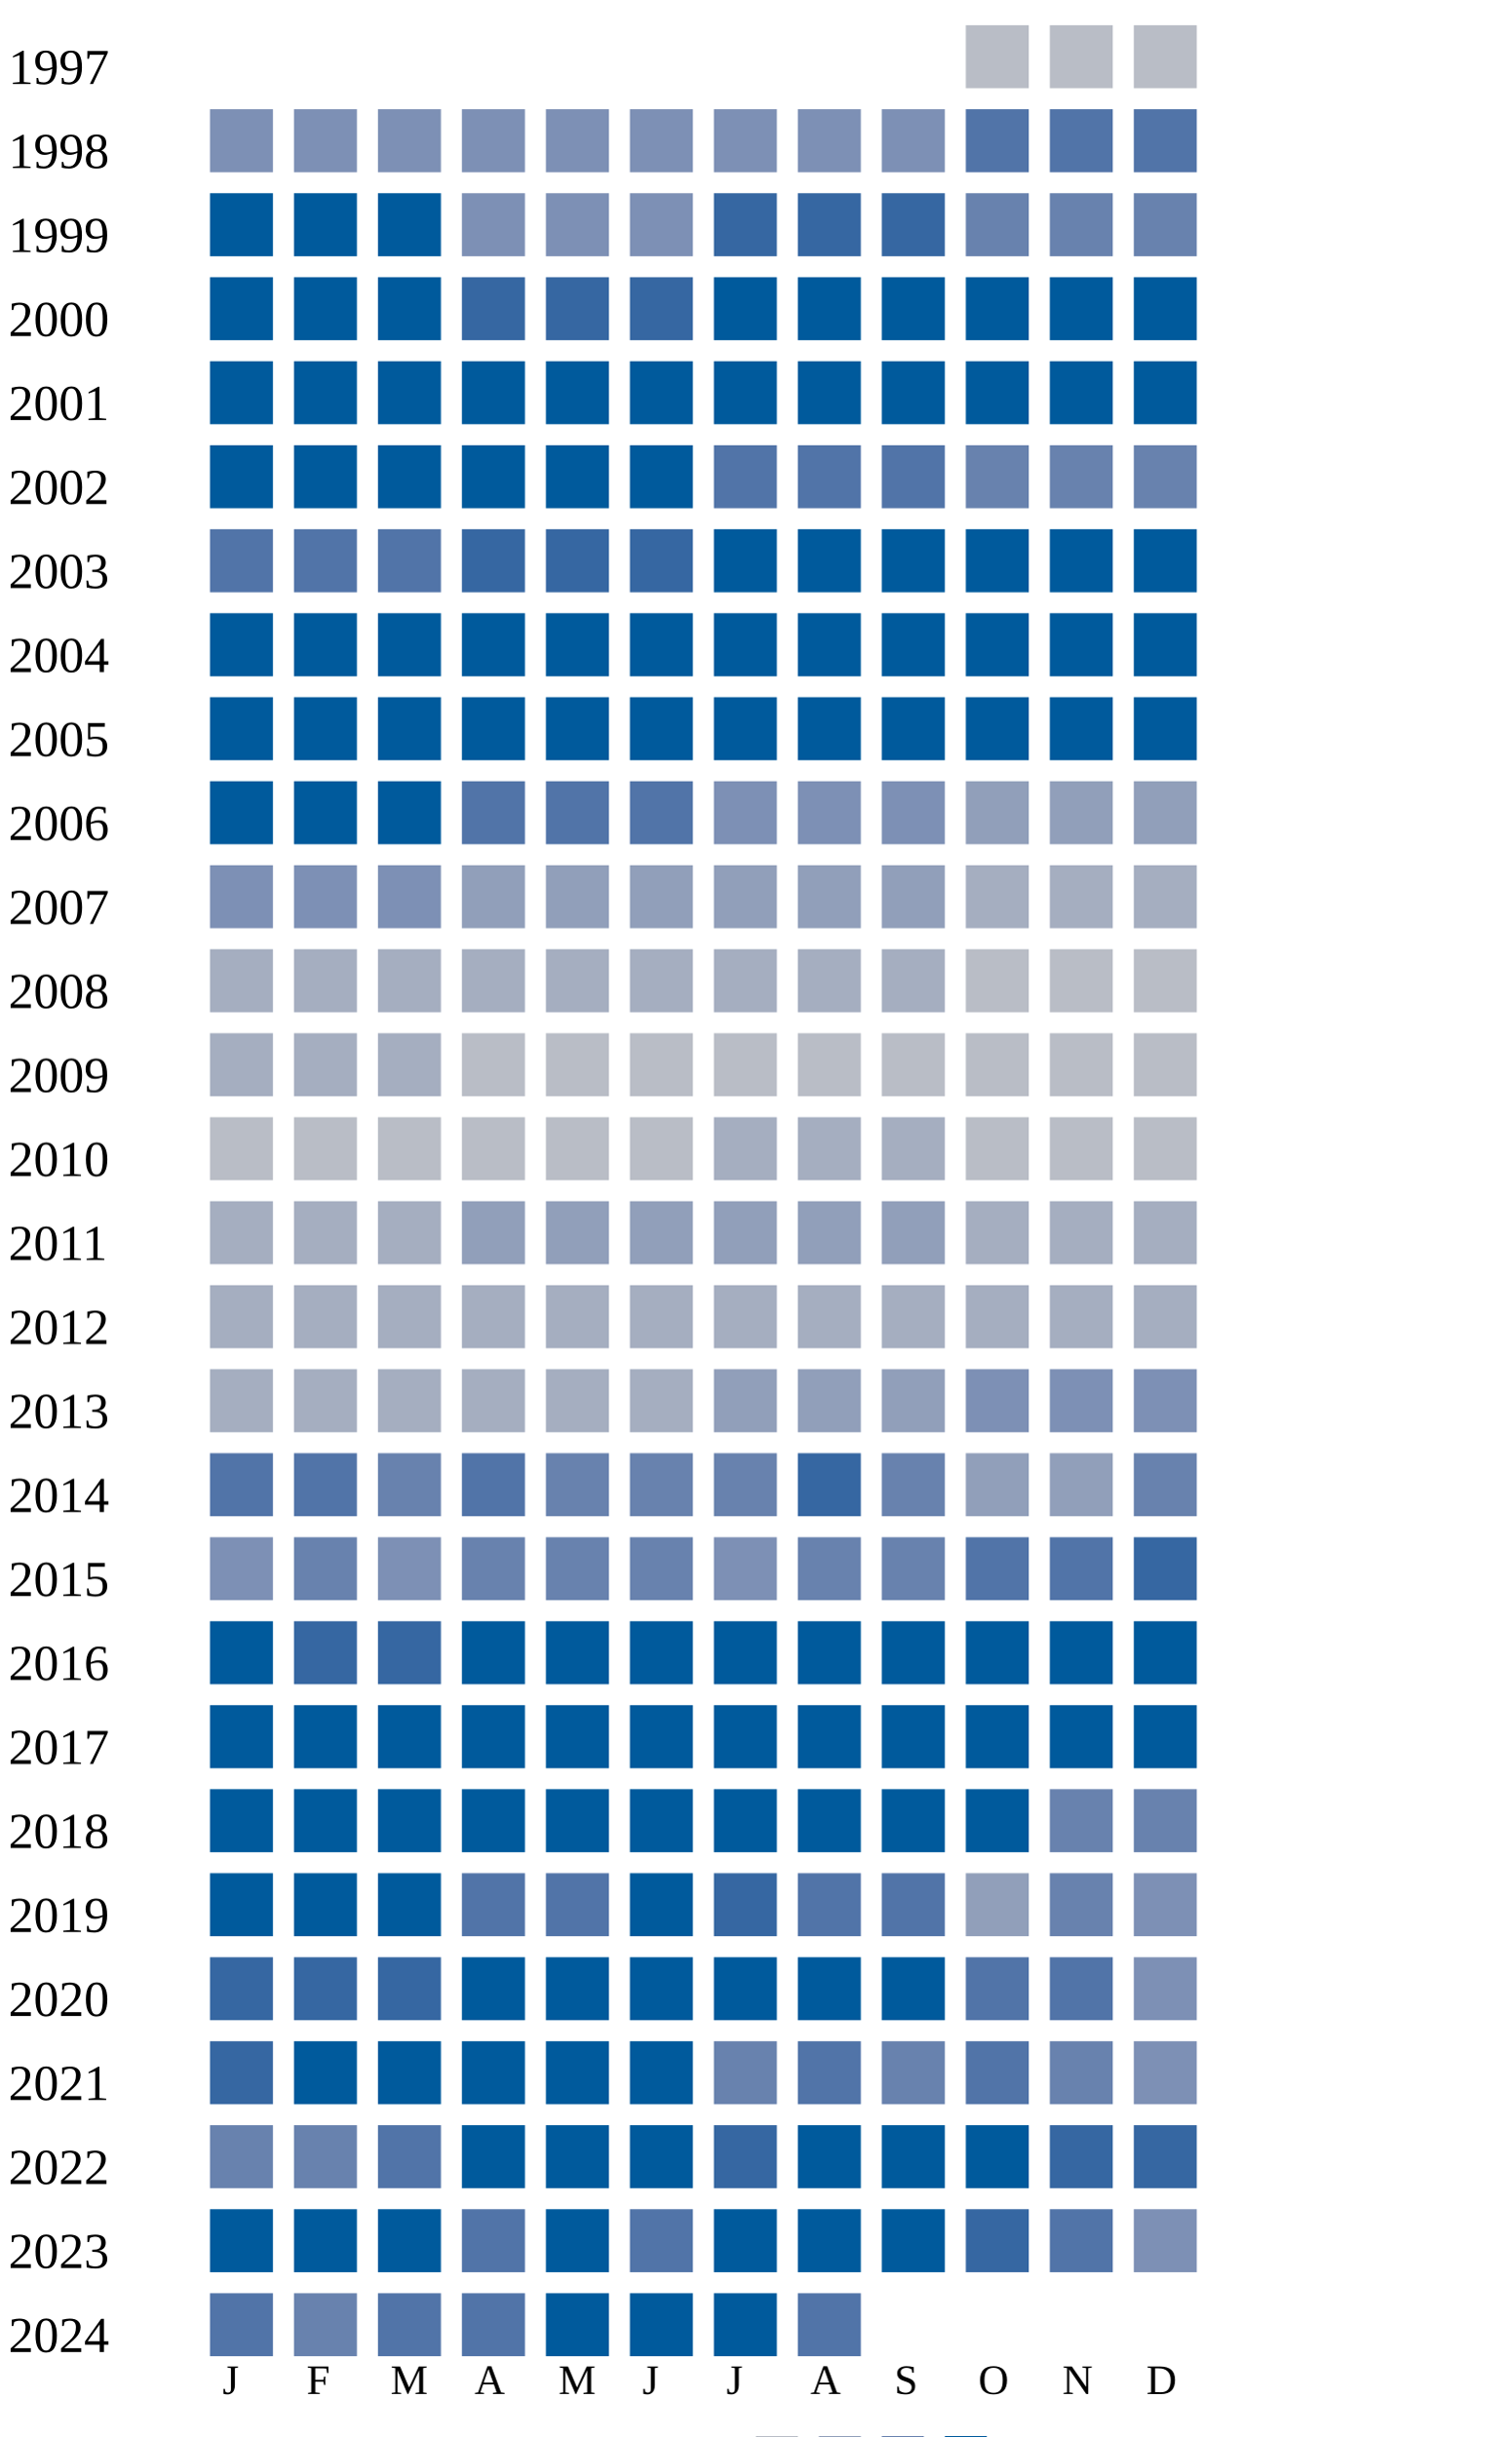
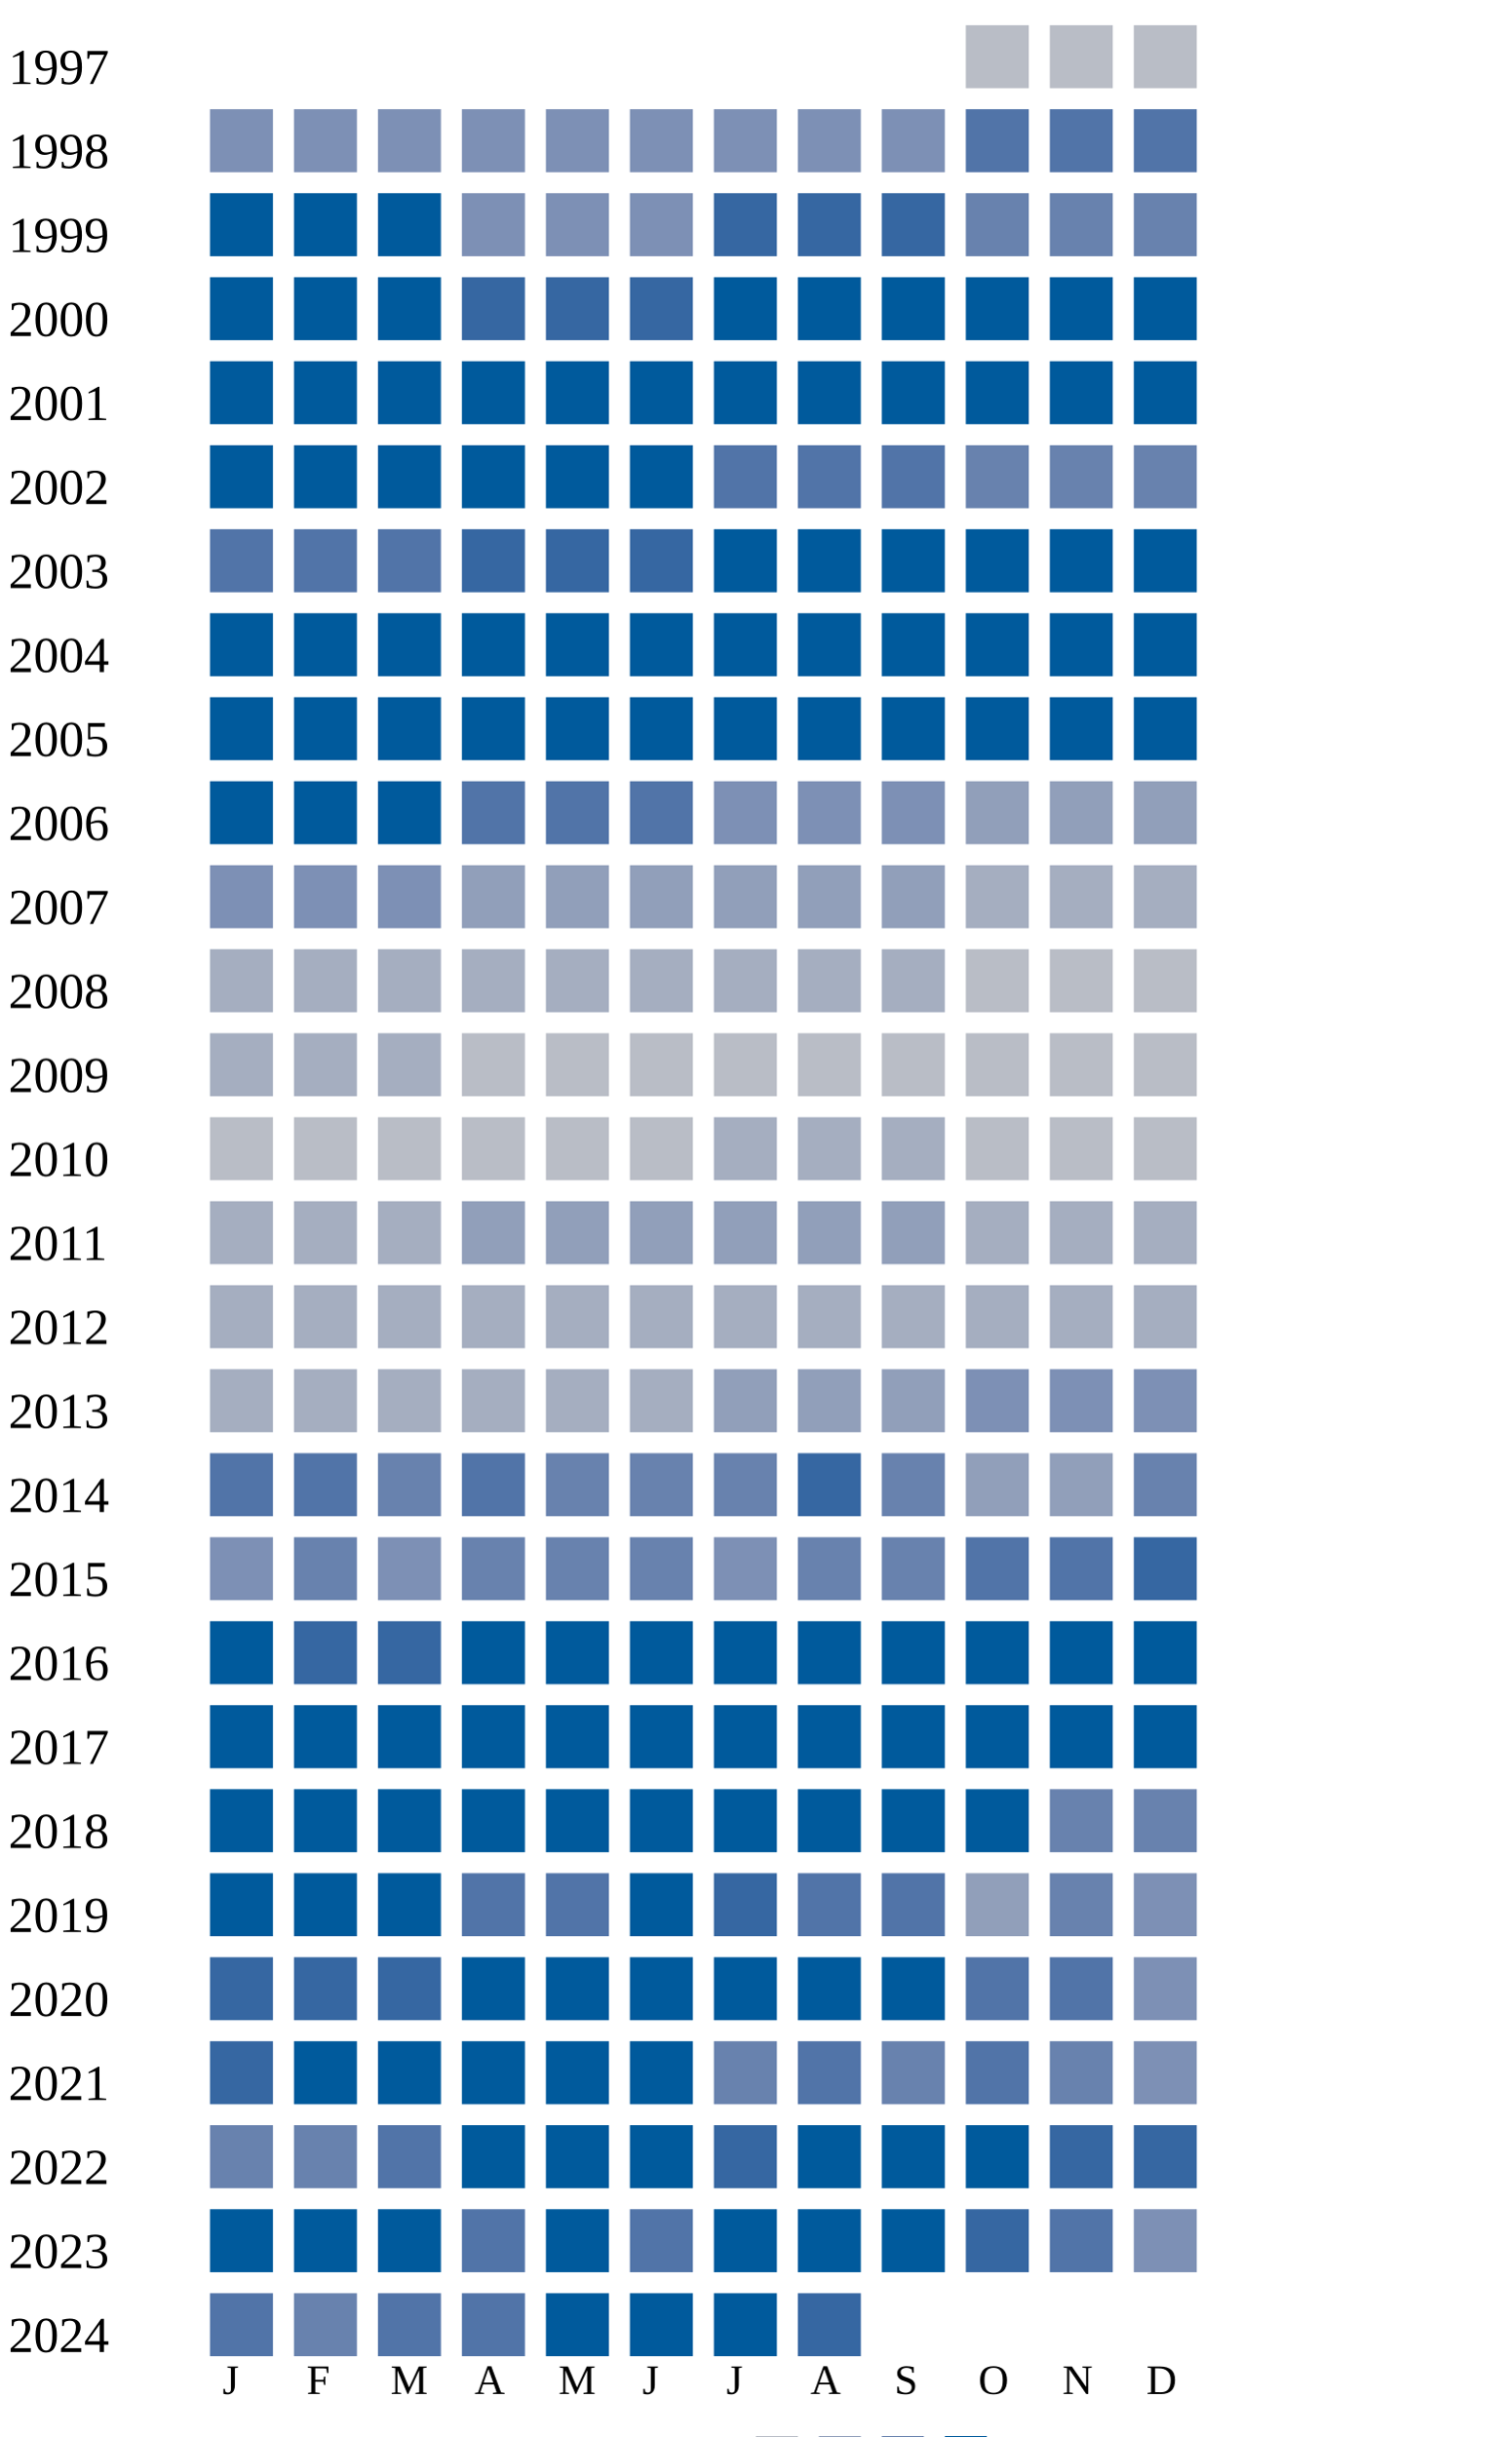
<svg xmlns="http://www.w3.org/2000/svg" width="360" height="580">
  <g transform="translate(0 0)">
    <text x="2" y="20">1997</text>
    <rect x="230" y="6" width="15" height="15" fill="#b9bdc6" />
    <rect x="250" y="6" width="15" height="15" fill="#b9bdc6" />
    <rect x="270" y="6" width="15" height="15" fill="#b9bdc6" />
  </g>
  <g transform="translate(0 20)">
    <text x="2" y="20">1998</text>
    <rect x="50" y="6" width="15" height="15" fill="#7d90b5" />
    <rect x="70" y="6" width="15" height="15" fill="#7d90b5" />
    <rect x="90" y="6" width="15" height="15" fill="#7d90b5" />
    <rect x="110" y="6" width="15" height="15" fill="#7d90b5" />
    <rect x="130" y="6" width="15" height="15" fill="#7d90b5" />
    <rect x="150" y="6" width="15" height="15" fill="#7d90b5" />
    <rect x="170" y="6" width="15" height="15" fill="#7d90b5" />
    <rect x="190" y="6" width="15" height="15" fill="#7d90b5" />
    <rect x="210" y="6" width="15" height="15" fill="#7d90b5" />
    <rect x="230" y="6" width="15" height="15" fill="#5174a8" />
    <rect x="250" y="6" width="15" height="15" fill="#5174a8" />
    <rect x="270" y="6" width="15" height="15" fill="#5174a8" />
  </g>
  <g transform="translate(0 40)">
    <text x="2" y="20">1999</text>
    <rect x="50" y="6" width="15" height="15" fill="#005a9c" />
    <rect x="70" y="6" width="15" height="15" fill="#005a9c" />
    <rect x="90" y="6" width="15" height="15" fill="#005a9c" />
    <rect x="110" y="6" width="15" height="15" fill="#7d90b5" />
    <rect x="130" y="6" width="15" height="15" fill="#7d90b5" />
    <rect x="150" y="6" width="15" height="15" fill="#7d90b5" />
    <rect x="170" y="6" width="15" height="15" fill="#3667a2" />
    <rect x="190" y="6" width="15" height="15" fill="#3667a2" />
    <rect x="210" y="6" width="15" height="15" fill="#3667a2" />
    <rect x="230" y="6" width="15" height="15" fill="#6882ae" />
    <rect x="250" y="6" width="15" height="15" fill="#6882ae" />
    <rect x="270" y="6" width="15" height="15" fill="#6882ae" />
  </g>
  <g transform="translate(0 60)">
    <text x="2" y="20">2000</text>
    <rect x="50" y="6" width="15" height="15" fill="#005a9c" />
    <rect x="70" y="6" width="15" height="15" fill="#005a9c" />
    <rect x="90" y="6" width="15" height="15" fill="#005a9c" />
    <rect x="110" y="6" width="15" height="15" fill="#3667a2" />
    <rect x="130" y="6" width="15" height="15" fill="#3667a2" />
    <rect x="150" y="6" width="15" height="15" fill="#3667a2" />
    <rect x="170" y="6" width="15" height="15" fill="#005a9c" />
    <rect x="190" y="6" width="15" height="15" fill="#005a9c" />
    <rect x="210" y="6" width="15" height="15" fill="#005a9c" />
    <rect x="230" y="6" width="15" height="15" fill="#005a9c" />
    <rect x="250" y="6" width="15" height="15" fill="#005a9c" />
    <rect x="270" y="6" width="15" height="15" fill="#005a9c" />
  </g>
  <g transform="translate(0 80)">
    <text x="2" y="20">2001</text>
    <rect x="50" y="6" width="15" height="15" fill="#005a9c" />
    <rect x="70" y="6" width="15" height="15" fill="#005a9c" />
    <rect x="90" y="6" width="15" height="15" fill="#005a9c" />
    <rect x="110" y="6" width="15" height="15" fill="#005a9c" />
    <rect x="130" y="6" width="15" height="15" fill="#005a9c" />
    <rect x="150" y="6" width="15" height="15" fill="#005a9c" />
    <rect x="170" y="6" width="15" height="15" fill="#005a9c" />
    <rect x="190" y="6" width="15" height="15" fill="#005a9c" />
    <rect x="210" y="6" width="15" height="15" fill="#005a9c" />
    <rect x="230" y="6" width="15" height="15" fill="#005a9c" />
    <rect x="250" y="6" width="15" height="15" fill="#005a9c" />
    <rect x="270" y="6" width="15" height="15" fill="#005a9c" />
  </g>
  <g transform="translate(0 100)">
    <text x="2" y="20">2002</text>
    <rect x="50" y="6" width="15" height="15" fill="#005a9c" />
    <rect x="70" y="6" width="15" height="15" fill="#005a9c" />
    <rect x="90" y="6" width="15" height="15" fill="#005a9c" />
    <rect x="110" y="6" width="15" height="15" fill="#005a9c" />
    <rect x="130" y="6" width="15" height="15" fill="#005a9c" />
    <rect x="150" y="6" width="15" height="15" fill="#005a9c" />
    <rect x="170" y="6" width="15" height="15" fill="#5174a8" />
    <rect x="190" y="6" width="15" height="15" fill="#5174a8" />
    <rect x="210" y="6" width="15" height="15" fill="#5174a8" />
    <rect x="230" y="6" width="15" height="15" fill="#6882ae" />
    <rect x="250" y="6" width="15" height="15" fill="#6882ae" />
    <rect x="270" y="6" width="15" height="15" fill="#6882ae" />
  </g>
  <g transform="translate(0 120)">
    <text x="2" y="20">2003</text>
    <rect x="50" y="6" width="15" height="15" fill="#5174a8" />
    <rect x="70" y="6" width="15" height="15" fill="#5174a8" />
    <rect x="90" y="6" width="15" height="15" fill="#5174a8" />
    <rect x="110" y="6" width="15" height="15" fill="#3667a2" />
    <rect x="130" y="6" width="15" height="15" fill="#3667a2" />
    <rect x="150" y="6" width="15" height="15" fill="#3667a2" />
    <rect x="170" y="6" width="15" height="15" fill="#005a9c" />
    <rect x="190" y="6" width="15" height="15" fill="#005a9c" />
    <rect x="210" y="6" width="15" height="15" fill="#005a9c" />
    <rect x="230" y="6" width="15" height="15" fill="#005a9c" />
    <rect x="250" y="6" width="15" height="15" fill="#005a9c" />
    <rect x="270" y="6" width="15" height="15" fill="#005a9c" />
  </g>
  <g transform="translate(0 140)">
    <text x="2" y="20">2004</text>
    <rect x="50" y="6" width="15" height="15" fill="#005a9c" />
    <rect x="70" y="6" width="15" height="15" fill="#005a9c" />
    <rect x="90" y="6" width="15" height="15" fill="#005a9c" />
    <rect x="110" y="6" width="15" height="15" fill="#005a9c" />
    <rect x="130" y="6" width="15" height="15" fill="#005a9c" />
    <rect x="150" y="6" width="15" height="15" fill="#005a9c" />
    <rect x="170" y="6" width="15" height="15" fill="#005a9c" />
    <rect x="190" y="6" width="15" height="15" fill="#005a9c" />
    <rect x="210" y="6" width="15" height="15" fill="#005a9c" />
    <rect x="230" y="6" width="15" height="15" fill="#005a9c" />
    <rect x="250" y="6" width="15" height="15" fill="#005a9c" />
    <rect x="270" y="6" width="15" height="15" fill="#005a9c" />
  </g>
  <g transform="translate(0 160)">
    <text x="2" y="20">2005</text>
    <rect x="50" y="6" width="15" height="15" fill="#005a9c" />
    <rect x="70" y="6" width="15" height="15" fill="#005a9c" />
    <rect x="90" y="6" width="15" height="15" fill="#005a9c" />
    <rect x="110" y="6" width="15" height="15" fill="#005a9c" />
    <rect x="130" y="6" width="15" height="15" fill="#005a9c" />
    <rect x="150" y="6" width="15" height="15" fill="#005a9c" />
    <rect x="170" y="6" width="15" height="15" fill="#005a9c" />
    <rect x="190" y="6" width="15" height="15" fill="#005a9c" />
    <rect x="210" y="6" width="15" height="15" fill="#005a9c" />
    <rect x="230" y="6" width="15" height="15" fill="#005a9c" />
    <rect x="250" y="6" width="15" height="15" fill="#005a9c" />
    <rect x="270" y="6" width="15" height="15" fill="#005a9c" />
  </g>
  <g transform="translate(0 180)">
    <text x="2" y="20">2006</text>
    <rect x="50" y="6" width="15" height="15" fill="#005a9c" />
    <rect x="70" y="6" width="15" height="15" fill="#005a9c" />
    <rect x="90" y="6" width="15" height="15" fill="#005a9c" />
    <rect x="110" y="6" width="15" height="15" fill="#5174a8" />
    <rect x="130" y="6" width="15" height="15" fill="#5174a8" />
    <rect x="150" y="6" width="15" height="15" fill="#5174a8" />
    <rect x="170" y="6" width="15" height="15" fill="#7d90b5" />
    <rect x="190" y="6" width="15" height="15" fill="#7d90b5" />
    <rect x="210" y="6" width="15" height="15" fill="#7d90b5" />
    <rect x="230" y="6" width="15" height="15" fill="#919fba" />
    <rect x="250" y="6" width="15" height="15" fill="#919fba" />
    <rect x="270" y="6" width="15" height="15" fill="#919fba" />
  </g>
  <g transform="translate(0 200)">
    <text x="2" y="20">2007</text>
    <rect x="50" y="6" width="15" height="15" fill="#7d90b5" />
    <rect x="70" y="6" width="15" height="15" fill="#7d90b5" />
    <rect x="90" y="6" width="15" height="15" fill="#7d90b5" />
    <rect x="110" y="6" width="15" height="15" fill="#919fba" />
    <rect x="130" y="6" width="15" height="15" fill="#919fba" />
    <rect x="150" y="6" width="15" height="15" fill="#919fba" />
    <rect x="170" y="6" width="15" height="15" fill="#919fba" />
    <rect x="190" y="6" width="15" height="15" fill="#919fba" />
    <rect x="210" y="6" width="15" height="15" fill="#919fba" />
    <rect x="230" y="6" width="15" height="15" fill="#a5aec0" />
    <rect x="250" y="6" width="15" height="15" fill="#a5aec0" />
    <rect x="270" y="6" width="15" height="15" fill="#a5aec0" />
  </g>
  <g transform="translate(0 220)">
    <text x="2" y="20">2008</text>
    <rect x="50" y="6" width="15" height="15" fill="#a5aec0" />
    <rect x="70" y="6" width="15" height="15" fill="#a5aec0" />
    <rect x="90" y="6" width="15" height="15" fill="#a5aec0" />
    <rect x="110" y="6" width="15" height="15" fill="#a5aec0" />
    <rect x="130" y="6" width="15" height="15" fill="#a5aec0" />
    <rect x="150" y="6" width="15" height="15" fill="#a5aec0" />
    <rect x="170" y="6" width="15" height="15" fill="#a5aec0" />
    <rect x="190" y="6" width="15" height="15" fill="#a5aec0" />
    <rect x="210" y="6" width="15" height="15" fill="#a5aec0" />
    <rect x="230" y="6" width="15" height="15" fill="#b9bdc6" />
    <rect x="250" y="6" width="15" height="15" fill="#b9bdc6" />
    <rect x="270" y="6" width="15" height="15" fill="#b9bdc6" />
  </g>
  <g transform="translate(0 240)">
    <text x="2" y="20">2009</text>
    <rect x="50" y="6" width="15" height="15" fill="#a5aec0" />
    <rect x="70" y="6" width="15" height="15" fill="#a5aec0" />
    <rect x="90" y="6" width="15" height="15" fill="#a5aec0" />
    <rect x="110" y="6" width="15" height="15" fill="#b9bdc6" />
    <rect x="130" y="6" width="15" height="15" fill="#b9bdc6" />
    <rect x="150" y="6" width="15" height="15" fill="#b9bdc6" />
    <rect x="170" y="6" width="15" height="15" fill="#b9bdc6" />
    <rect x="190" y="6" width="15" height="15" fill="#b9bdc6" />
    <rect x="210" y="6" width="15" height="15" fill="#b9bdc6" />
    <rect x="230" y="6" width="15" height="15" fill="#b9bdc6" />
    <rect x="250" y="6" width="15" height="15" fill="#b9bdc6" />
    <rect x="270" y="6" width="15" height="15" fill="#b9bdc6" />
  </g>
  <g transform="translate(0 260)">
    <text x="2" y="20">2010</text>
    <rect x="50" y="6" width="15" height="15" fill="#b9bdc6" />
    <rect x="70" y="6" width="15" height="15" fill="#b9bdc6" />
    <rect x="90" y="6" width="15" height="15" fill="#b9bdc6" />
    <rect x="110" y="6" width="15" height="15" fill="#b9bdc6" />
    <rect x="130" y="6" width="15" height="15" fill="#b9bdc6" />
    <rect x="150" y="6" width="15" height="15" fill="#b9bdc6" />
    <rect x="170" y="6" width="15" height="15" fill="#a5aec0" />
    <rect x="190" y="6" width="15" height="15" fill="#a5aec0" />
    <rect x="210" y="6" width="15" height="15" fill="#a5aec0" />
    <rect x="230" y="6" width="15" height="15" fill="#b9bdc6" />
    <rect x="250" y="6" width="15" height="15" fill="#b9bdc6" />
    <rect x="270" y="6" width="15" height="15" fill="#b9bdc6" />
  </g>
  <g transform="translate(0 280)">
    <text x="2" y="20">2011</text>
    <rect x="50" y="6" width="15" height="15" fill="#a5aec0" />
    <rect x="70" y="6" width="15" height="15" fill="#a5aec0" />
    <rect x="90" y="6" width="15" height="15" fill="#a5aec0" />
    <rect x="110" y="6" width="15" height="15" fill="#919fba" />
    <rect x="130" y="6" width="15" height="15" fill="#919fba" />
    <rect x="150" y="6" width="15" height="15" fill="#919fba" />
    <rect x="170" y="6" width="15" height="15" fill="#919fba" />
    <rect x="190" y="6" width="15" height="15" fill="#919fba" />
    <rect x="210" y="6" width="15" height="15" fill="#919fba" />
    <rect x="230" y="6" width="15" height="15" fill="#a5aec0" />
    <rect x="250" y="6" width="15" height="15" fill="#a5aec0" />
    <rect x="270" y="6" width="15" height="15" fill="#a5aec0" />
  </g>
  <g transform="translate(0 300)">
    <text x="2" y="20">2012</text>
    <rect x="50" y="6" width="15" height="15" fill="#a5aec0" />
    <rect x="70" y="6" width="15" height="15" fill="#a5aec0" />
    <rect x="90" y="6" width="15" height="15" fill="#a5aec0" />
    <rect x="110" y="6" width="15" height="15" fill="#a5aec0" />
    <rect x="130" y="6" width="15" height="15" fill="#a5aec0" />
    <rect x="150" y="6" width="15" height="15" fill="#a5aec0" />
    <rect x="170" y="6" width="15" height="15" fill="#a5aec0" />
    <rect x="190" y="6" width="15" height="15" fill="#a5aec0" />
    <rect x="210" y="6" width="15" height="15" fill="#a5aec0" />
    <rect x="230" y="6" width="15" height="15" fill="#a5aec0" />
    <rect x="250" y="6" width="15" height="15" fill="#a5aec0" />
    <rect x="270" y="6" width="15" height="15" fill="#a5aec0" />
  </g>
  <g transform="translate(0 320)">
    <text x="2" y="20">2013</text>
    <rect x="50" y="6" width="15" height="15" fill="#a5aec0" />
    <rect x="70" y="6" width="15" height="15" fill="#a5aec0" />
    <rect x="90" y="6" width="15" height="15" fill="#a5aec0" />
    <rect x="110" y="6" width="15" height="15" fill="#a5aec0" />
    <rect x="130" y="6" width="15" height="15" fill="#a5aec0" />
    <rect x="150" y="6" width="15" height="15" fill="#a5aec0" />
    <rect x="170" y="6" width="15" height="15" fill="#919fba" />
    <rect x="190" y="6" width="15" height="15" fill="#919fba" />
    <rect x="210" y="6" width="15" height="15" fill="#919fba" />
    <rect x="230" y="6" width="15" height="15" fill="#7d90b5" />
    <rect x="250" y="6" width="15" height="15" fill="#7d90b5" />
    <rect x="270" y="6" width="15" height="15" fill="#7d90b5" />
  </g>
  <g transform="translate(0 340)">
    <text x="2" y="20">2014</text>
    <rect x="50" y="6" width="15" height="15" fill="#5174a8" />
    <rect x="70" y="6" width="15" height="15" fill="#5174a8" />
    <rect x="90" y="6" width="15" height="15" fill="#6882ae" />
    <rect x="110" y="6" width="15" height="15" fill="#5174a8" />
    <rect x="130" y="6" width="15" height="15" fill="#6882ae" />
    <rect x="150" y="6" width="15" height="15" fill="#6882ae" />
    <rect x="170" y="6" width="15" height="15" fill="#6882ae" />
    <rect x="190" y="6" width="15" height="15" fill="#3667a2" />
    <rect x="210" y="6" width="15" height="15" fill="#6882ae" />
    <rect x="230" y="6" width="15" height="15" fill="#919fba" />
    <rect x="250" y="6" width="15" height="15" fill="#919fba" />
    <rect x="270" y="6" width="15" height="15" fill="#6882ae" />
  </g>
  <g transform="translate(0 360)">
    <text x="2" y="20">2015</text>
    <rect x="50" y="6" width="15" height="15" fill="#7d90b5" />
    <rect x="70" y="6" width="15" height="15" fill="#6882ae" />
    <rect x="90" y="6" width="15" height="15" fill="#7d90b5" />
    <rect x="110" y="6" width="15" height="15" fill="#6882ae" />
    <rect x="130" y="6" width="15" height="15" fill="#6882ae" />
    <rect x="150" y="6" width="15" height="15" fill="#6882ae" />
    <rect x="170" y="6" width="15" height="15" fill="#7d90b5" />
    <rect x="190" y="6" width="15" height="15" fill="#6882ae" />
    <rect x="210" y="6" width="15" height="15" fill="#6882ae" />
    <rect x="230" y="6" width="15" height="15" fill="#5174a8" />
    <rect x="250" y="6" width="15" height="15" fill="#5174a8" />
    <rect x="270" y="6" width="15" height="15" fill="#3667a2" />
  </g>
  <g transform="translate(0 380)">
    <text x="2" y="20">2016</text>
    <rect x="50" y="6" width="15" height="15" fill="#005a9c" />
    <rect x="70" y="6" width="15" height="15" fill="#3667a2" />
    <rect x="90" y="6" width="15" height="15" fill="#3667a2" />
    <rect x="110" y="6" width="15" height="15" fill="#005a9c" />
    <rect x="130" y="6" width="15" height="15" fill="#005a9c" />
    <rect x="150" y="6" width="15" height="15" fill="#005a9c" />
    <rect x="170" y="6" width="15" height="15" fill="#005a9c" />
    <rect x="190" y="6" width="15" height="15" fill="#005a9c" />
    <rect x="210" y="6" width="15" height="15" fill="#005a9c" />
    <rect x="230" y="6" width="15" height="15" fill="#005a9c" />
    <rect x="250" y="6" width="15" height="15" fill="#005a9c" />
    <rect x="270" y="6" width="15" height="15" fill="#005a9c" />
  </g>
  <g transform="translate(0 400)">
    <text x="2" y="20">2017</text>
    <rect x="50" y="6" width="15" height="15" fill="#005a9c" />
    <rect x="70" y="6" width="15" height="15" fill="#005a9c" />
    <rect x="90" y="6" width="15" height="15" fill="#005a9c" />
    <rect x="110" y="6" width="15" height="15" fill="#005a9c" />
    <rect x="130" y="6" width="15" height="15" fill="#005a9c" />
    <rect x="150" y="6" width="15" height="15" fill="#005a9c" />
    <rect x="170" y="6" width="15" height="15" fill="#005a9c" />
    <rect x="190" y="6" width="15" height="15" fill="#005a9c" />
    <rect x="210" y="6" width="15" height="15" fill="#005a9c" />
    <rect x="230" y="6" width="15" height="15" fill="#005a9c" />
    <rect x="250" y="6" width="15" height="15" fill="#005a9c" />
    <rect x="270" y="6" width="15" height="15" fill="#005a9c" />
  </g>
  <g transform="translate(0 420)">
    <text x="2" y="20">2018</text>
    <rect x="50" y="6" width="15" height="15" fill="#005a9c" />
    <rect x="70" y="6" width="15" height="15" fill="#005a9c" />
    <rect x="90" y="6" width="15" height="15" fill="#005a9c" />
    <rect x="110" y="6" width="15" height="15" fill="#005a9c" />
    <rect x="130" y="6" width="15" height="15" fill="#005a9c" />
    <rect x="150" y="6" width="15" height="15" fill="#005a9c" />
    <rect x="170" y="6" width="15" height="15" fill="#005a9c" />
    <rect x="190" y="6" width="15" height="15" fill="#005a9c" />
    <rect x="210" y="6" width="15" height="15" fill="#005a9c" />
    <rect x="230" y="6" width="15" height="15" fill="#005a9c" />
    <rect x="250" y="6" width="15" height="15" fill="#6882ae" />
    <rect x="270" y="6" width="15" height="15" fill="#6882ae" />
  </g>
  <g transform="translate(0 440)">
    <text x="2" y="20">2019</text>
    <rect x="50" y="6" width="15" height="15" fill="#005a9c" />
    <rect x="70" y="6" width="15" height="15" fill="#005a9c" />
    <rect x="90" y="6" width="15" height="15" fill="#005a9c" />
    <rect x="110" y="6" width="15" height="15" fill="#5174a8" />
    <rect x="130" y="6" width="15" height="15" fill="#5174a8" />
    <rect x="150" y="6" width="15" height="15" fill="#005a9c" />
    <rect x="170" y="6" width="15" height="15" fill="#3667a2" />
    <rect x="190" y="6" width="15" height="15" fill="#5174a8" />
    <rect x="210" y="6" width="15" height="15" fill="#5174a8" />
    <rect x="230" y="6" width="15" height="15" fill="#919fba" />
    <rect x="250" y="6" width="15" height="15" fill="#6882ae" />
    <rect x="270" y="6" width="15" height="15" fill="#7d90b5" />
  </g>
  <g transform="translate(0 460)">
    <text x="2" y="20">2020</text>
    <rect x="50" y="6" width="15" height="15" fill="#3667a2" />
    <rect x="70" y="6" width="15" height="15" fill="#3667a2" />
    <rect x="90" y="6" width="15" height="15" fill="#3667a2" />
    <rect x="110" y="6" width="15" height="15" fill="#005a9c" />
    <rect x="130" y="6" width="15" height="15" fill="#005a9c" />
    <rect x="150" y="6" width="15" height="15" fill="#005a9c" />
    <rect x="170" y="6" width="15" height="15" fill="#005a9c" />
    <rect x="190" y="6" width="15" height="15" fill="#005a9c" />
    <rect x="210" y="6" width="15" height="15" fill="#005a9c" />
    <rect x="230" y="6" width="15" height="15" fill="#5174a8" />
    <rect x="250" y="6" width="15" height="15" fill="#5174a8" />
    <rect x="270" y="6" width="15" height="15" fill="#7d90b5" />
  </g>
  <g transform="translate(0 480)">
    <text x="2" y="20">2021</text>
    <rect x="50" y="6" width="15" height="15" fill="#3667a2" />
    <rect x="70" y="6" width="15" height="15" fill="#005a9c" />
    <rect x="90" y="6" width="15" height="15" fill="#005a9c" />
    <rect x="110" y="6" width="15" height="15" fill="#005a9c" />
    <rect x="130" y="6" width="15" height="15" fill="#005a9c" />
    <rect x="150" y="6" width="15" height="15" fill="#005a9c" />
    <rect x="170" y="6" width="15" height="15" fill="#6882ae" />
    <rect x="190" y="6" width="15" height="15" fill="#5174a8" />
    <rect x="210" y="6" width="15" height="15" fill="#6882ae" />
    <rect x="230" y="6" width="15" height="15" fill="#5174a8" />
    <rect x="250" y="6" width="15" height="15" fill="#6882ae" />
    <rect x="270" y="6" width="15" height="15" fill="#7d90b5" />
  </g>
  <g transform="translate(0 500)">
    <text x="2" y="20">2022</text>
    <rect x="50" y="6" width="15" height="15" fill="#6882ae" />
    <rect x="70" y="6" width="15" height="15" fill="#6882ae" />
    <rect x="90" y="6" width="15" height="15" fill="#5174a8" />
    <rect x="110" y="6" width="15" height="15" fill="#005a9c" />
    <rect x="130" y="6" width="15" height="15" fill="#005a9c" />
    <rect x="150" y="6" width="15" height="15" fill="#005a9c" />
    <rect x="170" y="6" width="15" height="15" fill="#3667a2" />
    <rect x="190" y="6" width="15" height="15" fill="#005a9c" />
    <rect x="210" y="6" width="15" height="15" fill="#005a9c" />
    <rect x="230" y="6" width="15" height="15" fill="#005a9c" />
    <rect x="250" y="6" width="15" height="15" fill="#3667a2" />
    <rect x="270" y="6" width="15" height="15" fill="#3667a2" />
  </g>
  <g transform="translate(0 520)">
    <text x="2" y="20">2023</text>
    <rect x="50" y="6" width="15" height="15" fill="#005a9c" />
    <rect x="70" y="6" width="15" height="15" fill="#005a9c" />
    <rect x="90" y="6" width="15" height="15" fill="#005a9c" />
    <rect x="110" y="6" width="15" height="15" fill="#5174a8" />
    <rect x="130" y="6" width="15" height="15" fill="#005a9c" />
    <rect x="150" y="6" width="15" height="15" fill="#5174a8" />
    <rect x="170" y="6" width="15" height="15" fill="#005a9c" />
    <rect x="190" y="6" width="15" height="15" fill="#005a9c" />
    <rect x="210" y="6" width="15" height="15" fill="#005a9c" />
    <rect x="230" y="6" width="15" height="15" fill="#3667a2" />
    <rect x="250" y="6" width="15" height="15" fill="#5174a8" />
    <rect x="270" y="6" width="15" height="15" fill="#7d90b5" />
  </g>
  <g transform="translate(0 540)">
    <text x="2" y="20">2024</text>
    <rect x="50" y="6" width="15" height="15" fill="#5174a8" />
    <rect x="70" y="6" width="15" height="15" fill="#6882ae" />
    <rect x="90" y="6" width="15" height="15" fill="#5174a8" />
    <rect x="110" y="6" width="15" height="15" fill="#5174a8" />
    <rect x="130" y="6" width="15" height="15" fill="#005a9c" />
    <rect x="150" y="6" width="15" height="15" fill="#005a9c" />
    <rect x="170" y="6" width="15" height="15" fill="#005a9c" />
-     <rect x="190" y="6" width="15" height="15" fill="#5174a8" />
+     <rect x="190" y="6" width="15" height="15" fill="#3667a2" />
  </g>
  <text style="font-size: 10px; text-align: center" x="53" y="570">J</text>
  <text style="font-size: 10px; text-align: center" x="73" y="570">F</text>
  <text style="font-size: 10px; text-align: center" x="93" y="570">M</text>
  <text style="font-size: 10px; text-align: center" x="113" y="570">A</text>
  <text style="font-size: 10px; text-align: center" x="133" y="570">M</text>
  <text style="font-size: 10px; text-align: center" x="153" y="570">J</text>
  <text style="font-size: 10px; text-align: center" x="173" y="570">J</text>
  <text style="font-size: 10px; text-align: center" x="193" y="570">A</text>
  <text style="font-size: 10px; text-align: center" x="213" y="570">S</text>
  <text style="font-size: 10px; text-align: center" x="233" y="570">O</text>
  <text style="font-size: 10px; text-align: center" x="253" y="570">N</text>
  <text style="font-size: 10px; text-align: center" x="273" y="570">D</text>
  <text style="font-size: 10px;" x="155" y="589">Less</text>
  <rect fill="#b9bdc6" width="10" height="10" x="180" y="580" />
  <rect fill="#919fba" width="10" height="10" x="195" y="580" />
  <rect fill="#6882ae" width="10" height="10" x="210" y="580" />
  <rect fill="#005a9c" width="10" height="10" x="225" y="580" />
  <text x="240" y="589" style="font-size: 10px;">More</text>
</svg>
